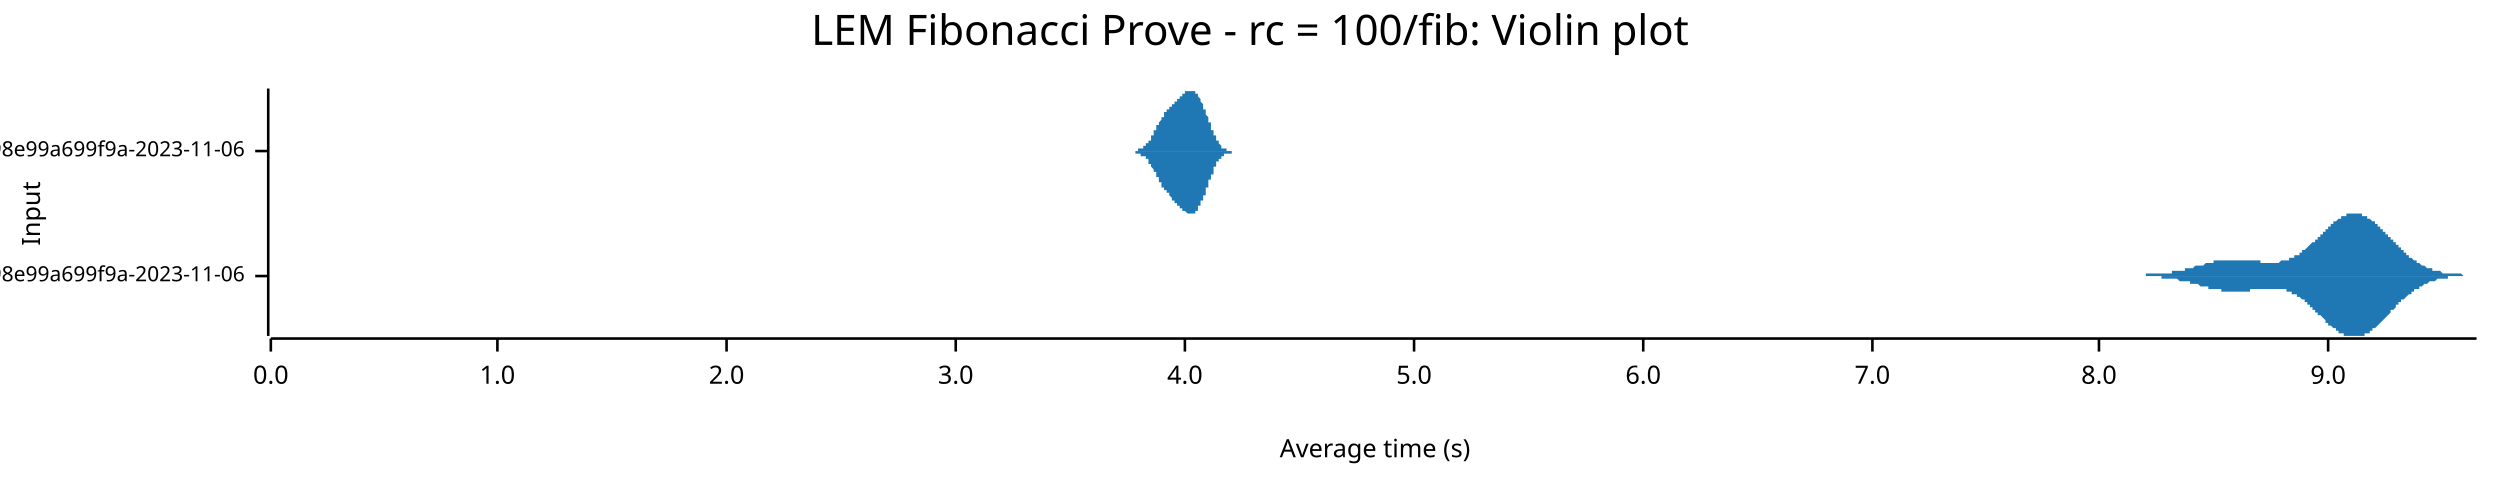
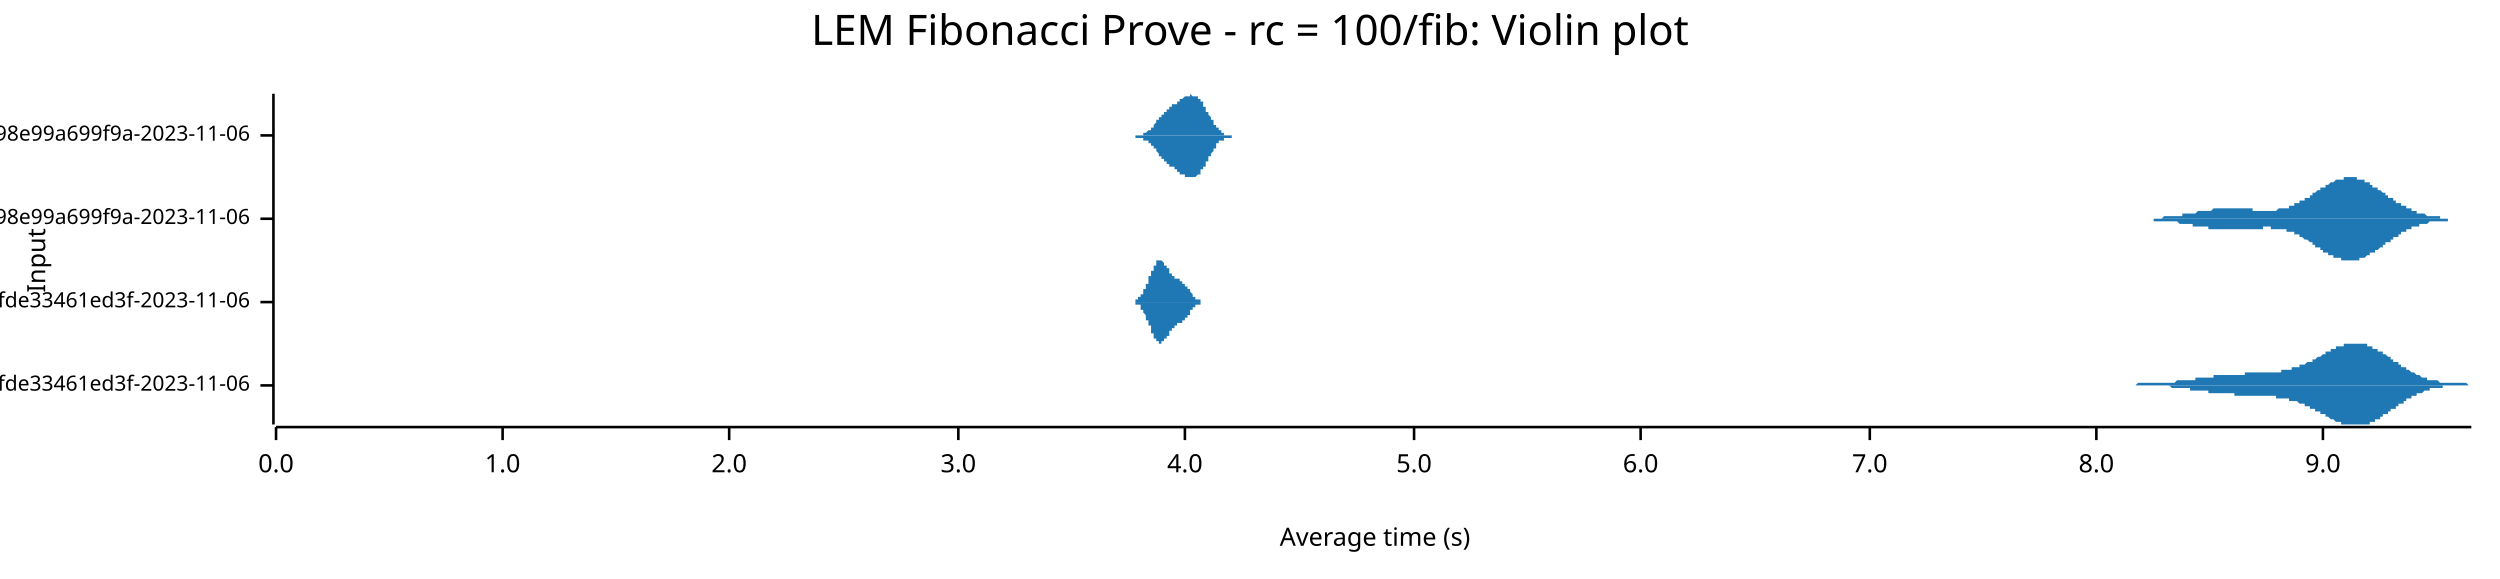
- <svg xmlns="http://www.w3.org/2000/svg" width="960" height="186" viewBox="0 0 960 186">
+ <svg xmlns="http://www.w3.org/2000/svg" width="960" height="222" viewBox="0 0 960 222">
  <text x="480" y="5" dy="0.76em" text-anchor="middle" font-family="sans-serif" font-size="16.129" opacity="1" fill="#000000">
LEM Fibonacci Prove - rc = 100/fib: Violin plot
</text>
-   <text x="8" y="82" dy="0.76em" text-anchor="middle" font-family="sans-serif" font-size="9.677" opacity="1" fill="#000000" transform="rotate(270, 8, 82)">
+   <text x="10" y="100" dy="0.76em" text-anchor="middle" font-family="sans-serif" font-size="9.677" opacity="1" fill="#000000" transform="rotate(270, 10, 100)">
Input
</text>
-   <text x="528" y="178" dy="-0.5ex" text-anchor="middle" font-family="sans-serif" font-size="9.677" opacity="1" fill="#000000">
+   <text x="528" y="212" dy="-0.5ex" text-anchor="middle" font-family="sans-serif" font-size="9.677" opacity="1" fill="#000000">
Average time (s)
</text>
-   <polyline fill="none" opacity="1" stroke="#000000" stroke-width="1" points="103,34 103,129 " />
-   <text x="94" y="106" dy="0.5ex" text-anchor="end" font-family="sans-serif" font-size="8.065" opacity="1" fill="#000000">
+   <polyline fill="none" opacity="1" stroke="#000000" stroke-width="1" points="105,36 105,163 " />
+   <text x="96" y="148" dy="0.5ex" text-anchor="end" font-family="sans-serif" font-size="8.065" opacity="1" fill="#000000">
+ LEM Fibonacci Prove - rc = 100/fib/num-200-57a50c9dae5f0dcf995bc7737e92fde33461ed3f-2023-11-06
+ </text>
+   <polyline fill="none" opacity="1" stroke="#000000" stroke-width="1" points="100,148 105,148 " />
+   <text x="96" y="116" dy="0.5ex" text-anchor="end" font-family="sans-serif" font-size="8.065" opacity="1" fill="#000000">
+ LEM Fibonacci Prove - rc = 100/fib/num-100-57a50c9dae5f0dcf995bc7737e92fde33461ed3f-2023-11-06
+ </text>
+   <polyline fill="none" opacity="1" stroke="#000000" stroke-width="1" points="100,116 105,116 " />
+   <text x="96" y="84" dy="0.5ex" text-anchor="end" font-family="sans-serif" font-size="8.065" opacity="1" fill="#000000">
LEM Fibonacci Prove - rc = 100/fib/num-200-ef96d64a4543d205b5d4b108bb4198e99a699f9a-2023-11-06
</text>
-   <polyline fill="none" opacity="1" stroke="#000000" stroke-width="1" points="98,106 103,106 " />
-   <text x="94" y="58" dy="0.5ex" text-anchor="end" font-family="sans-serif" font-size="8.065" opacity="1" fill="#000000">
+   <polyline fill="none" opacity="1" stroke="#000000" stroke-width="1" points="100,84 105,84 " />
+   <text x="96" y="52" dy="0.5ex" text-anchor="end" font-family="sans-serif" font-size="8.065" opacity="1" fill="#000000">
LEM Fibonacci Prove - rc = 100/fib/num-100-ef96d64a4543d205b5d4b108bb4198e99a699f9a-2023-11-06
</text>
-   <polyline fill="none" opacity="1" stroke="#000000" stroke-width="1" points="98,58 103,58 " />
-   <polyline fill="none" opacity="1" stroke="#000000" stroke-width="1" points="104,130 951,130 " />
-   <text x="104" y="140" dy="0.76em" text-anchor="middle" font-family="sans-serif" font-size="9.677" opacity="1" fill="#000000">
+   <polyline fill="none" opacity="1" stroke="#000000" stroke-width="1" points="100,52 105,52 " />
+   <polyline fill="none" opacity="1" stroke="#000000" stroke-width="1" points="106,164 949,164 " />
+   <text x="106" y="174" dy="0.76em" text-anchor="middle" font-family="sans-serif" font-size="9.677" opacity="1" fill="#000000">
0.0
</text>
-   <polyline fill="none" opacity="1" stroke="#000000" stroke-width="1" points="104,130 104,135 " />
-   <text x="191" y="140" dy="0.76em" text-anchor="middle" font-family="sans-serif" font-size="9.677" opacity="1" fill="#000000">
+   <polyline fill="none" opacity="1" stroke="#000000" stroke-width="1" points="106,164 106,169 " />
+   <text x="193" y="174" dy="0.76em" text-anchor="middle" font-family="sans-serif" font-size="9.677" opacity="1" fill="#000000">
1.0
</text>
-   <polyline fill="none" opacity="1" stroke="#000000" stroke-width="1" points="191,130 191,135 " />
-   <text x="279" y="140" dy="0.76em" text-anchor="middle" font-family="sans-serif" font-size="9.677" opacity="1" fill="#000000">
+   <polyline fill="none" opacity="1" stroke="#000000" stroke-width="1" points="193,164 193,169 " />
+   <text x="280" y="174" dy="0.76em" text-anchor="middle" font-family="sans-serif" font-size="9.677" opacity="1" fill="#000000">
2.0
</text>
-   <polyline fill="none" opacity="1" stroke="#000000" stroke-width="1" points="279,130 279,135 " />
-   <text x="367" y="140" dy="0.76em" text-anchor="middle" font-family="sans-serif" font-size="9.677" opacity="1" fill="#000000">
+   <polyline fill="none" opacity="1" stroke="#000000" stroke-width="1" points="280,164 280,169 " />
+   <text x="368" y="174" dy="0.76em" text-anchor="middle" font-family="sans-serif" font-size="9.677" opacity="1" fill="#000000">
3.0
</text>
-   <polyline fill="none" opacity="1" stroke="#000000" stroke-width="1" points="367,130 367,135 " />
-   <text x="455" y="140" dy="0.76em" text-anchor="middle" font-family="sans-serif" font-size="9.677" opacity="1" fill="#000000">
+   <polyline fill="none" opacity="1" stroke="#000000" stroke-width="1" points="368,164 368,169 " />
+   <text x="455" y="174" dy="0.76em" text-anchor="middle" font-family="sans-serif" font-size="9.677" opacity="1" fill="#000000">
4.0
</text>
-   <polyline fill="none" opacity="1" stroke="#000000" stroke-width="1" points="455,130 455,135 " />
-   <text x="543" y="140" dy="0.76em" text-anchor="middle" font-family="sans-serif" font-size="9.677" opacity="1" fill="#000000">
+   <polyline fill="none" opacity="1" stroke="#000000" stroke-width="1" points="455,164 455,169 " />
+   <text x="543" y="174" dy="0.76em" text-anchor="middle" font-family="sans-serif" font-size="9.677" opacity="1" fill="#000000">
5.0
</text>
-   <polyline fill="none" opacity="1" stroke="#000000" stroke-width="1" points="543,130 543,135 " />
-   <text x="631" y="140" dy="0.76em" text-anchor="middle" font-family="sans-serif" font-size="9.677" opacity="1" fill="#000000">
+   <polyline fill="none" opacity="1" stroke="#000000" stroke-width="1" points="543,164 543,169 " />
+   <text x="630" y="174" dy="0.76em" text-anchor="middle" font-family="sans-serif" font-size="9.677" opacity="1" fill="#000000">
6.0
</text>
-   <polyline fill="none" opacity="1" stroke="#000000" stroke-width="1" points="631,130 631,135 " />
-   <text x="719" y="140" dy="0.76em" text-anchor="middle" font-family="sans-serif" font-size="9.677" opacity="1" fill="#000000">
+   <polyline fill="none" opacity="1" stroke="#000000" stroke-width="1" points="630,164 630,169 " />
+   <text x="718" y="174" dy="0.76em" text-anchor="middle" font-family="sans-serif" font-size="9.677" opacity="1" fill="#000000">
7.0
</text>
-   <polyline fill="none" opacity="1" stroke="#000000" stroke-width="1" points="719,130 719,135 " />
-   <text x="806" y="140" dy="0.76em" text-anchor="middle" font-family="sans-serif" font-size="9.677" opacity="1" fill="#000000">
+   <polyline fill="none" opacity="1" stroke="#000000" stroke-width="1" points="718,164 718,169 " />
+   <text x="805" y="174" dy="0.76em" text-anchor="middle" font-family="sans-serif" font-size="9.677" opacity="1" fill="#000000">
8.0
</text>
-   <polyline fill="none" opacity="1" stroke="#000000" stroke-width="1" points="806,130 806,135 " />
-   <text x="894" y="140" dy="0.76em" text-anchor="middle" font-family="sans-serif" font-size="9.677" opacity="1" fill="#000000">
+   <polyline fill="none" opacity="1" stroke="#000000" stroke-width="1" points="805,164 805,169 " />
+   <text x="892" y="174" dy="0.76em" text-anchor="middle" font-family="sans-serif" font-size="9.677" opacity="1" fill="#000000">
9.0
</text>
-   <polyline fill="none" opacity="1" stroke="#000000" stroke-width="1" points="894,130 894,135 " />
-   <polygon opacity="1" fill="#1F78B4" points="816,106 816,106 817,106 817,106 817,106 817,106 818,106 818,106 818,106 819,106 819,106 819,106 819,106 820,106 820,106 820,106 820,106 821,106 821,106 821,106 821,106 822,106 822,106 822,106 823,106 823,106 823,106 823,106 824,106 824,105 824,105 824,105 825,105 825,105 825,105 826,105 826,105 826,105 826,105 827,105 827,105 827,105 827,105 828,105 828,105 828,105 828,105 829,105 829,105 829,105 830,105 830,105 830,105 830,105 831,105 831,105 831,105 831,105 832,105 832,105 832,105 833,105 833,105 833,105 833,105 834,105 834,104 834,104 834,104 835,104 835,104 835,104 835,104 836,104 836,104 836,104 837,104 837,104 837,104 837,104 838,104 838,104 838,104 838,104 839,104 839,103 839,103 840,103 840,103 840,103 840,103 841,103 841,103 841,103 841,103 842,103 842,103 842,103 842,103 843,102 843,102 843,102 844,102 844,102 844,102 844,102 845,102 845,102 845,102 845,102 846,102 846,102 846,102 847,101 847,101 847,101 847,101 848,101 848,101 848,101 848,101 849,101 849,101 849,101 849,101 850,101 850,101 850,100 851,100 851,100 851,100 851,100 852,100 852,100 852,100 852,100 853,100 853,100 853,100 854,100 854,100 854,100 854,100 855,100 855,100 855,100 855,100 856,100 856,100 856,100 856,100 857,100 857,100 857,100 858,100 858,100 858,100 858,100 859,100 859,100 859,100 859,100 860,100 860,100 860,100 861,100 861,100 861,100 861,100 862,100 862,100 862,100 862,100 863,100 863,100 863,100 863,100 864,100 864,100 864,100 865,100 865,100 865,100 865,100 866,100 866,100 866,100 866,100 867,100 867,100 867,100 868,100 868,100 868,100 868,101 869,101 869,101 869,101 869,101 870,101 870,101 870,101 871,101 871,101 871,101 871,101 872,101 872,101 872,101 872,101 873,101 873,101 873,101 873,101 874,101 874,101 874,101 875,101 875,101 875,101 875,101 876,100 876,100 876,100 876,100 877,100 877,100 877,100 878,100 878,100 878,100 878,100 879,100 879,100 879,99 879,99 880,99 880,99 880,99 880,99 881,99 881,99 881,98 882,98 882,98 882,98 882,98 883,98 883,97 883,97 883,97 884,97 884,97 884,96 885,96 885,96 885,96 885,96 886,95 886,95 886,95 886,95 887,94 887,94 887,94 887,94 888,93 888,93 888,93 889,93 889,92 889,92 889,92 890,92 890,91 890,91 890,91 891,91 891,90 891,90 892,90 892,90 892,89 892,89 893,89 893,88 893,88 893,88 894,88 894,87 894,87 894,87 895,87 895,86 895,86 896,86 896,86 896,86 896,85 897,85 897,85 897,85 897,85 898,84 898,84 898,84 899,84 899,84 899,83 899,83 900,83 900,83 900,83 900,83 901,83 901,83 901,82 901,82 902,82 902,82 902,82 903,82 903,82 903,82 903,82 904,82 904,82 904,82 904,82 905,82 905,82 905,82 906,82 906,82 906,82 906,82 907,82 907,83 907,83 907,83 908,83 908,83 908,83 908,83 909,83 909,84 909,84 910,84 910,84 910,84 910,84 911,85 911,85 911,85 911,85 912,85 912,86 912,86 913,86 913,86 913,87 913,87 914,87 914,87 914,88 914,88 915,88 915,88 915,89 915,89 916,89 916,90 916,90 917,90 917,90 917,91 917,91 918,91 918,91 918,92 918,92 919,92 919,93 919,93 920,93 920,93 920,94 920,94 921,94 921,95 921,95 921,95 922,95 922,96 922,96 922,96 923,96 923,97 923,97 924,97 924,97 924,98 924,98 925,98 925,98 925,98 925,99 926,99 926,99 926,99 927,100 927,100 927,100 927,100 928,100 928,100 928,101 928,101 929,101 929,101 929,101 929,101 930,102 930,102 930,102 931,102 931,102 931,102 931,102 932,103 932,103 932,103 932,103 933,103 933,103 933,103 934,103 934,103 934,104 934,104 935,104 935,104 935,104 935,104 936,104 936,104 936,104 936,104 937,104 937,104 937,104 938,105 938,105 938,105 938,105 939,105 939,105 939,105 939,105 940,105 940,105 940,105 941,105 941,105 941,105 941,105 942,105 942,105 942,105 942,105 943,105 943,105 943,105 943,105 944,105 944,105 944,105 945,105 945,105 945,105 945,105 946,106 946,106 946,106 946,106 947,106 947,106 947,106 948,106 948,106 948,106 948,106 949,106 949,106 949,106 949,106 950,106 950,106 950,106 951,106 951,106 816,106 " />
-   <polygon opacity="1" fill="#1F78B4" points="816,106 816,106 817,106 817,106 817,106 817,106 818,106 818,106 818,106 819,106 819,106 819,106 819,106 820,106 820,106 820,106 820,106 821,106 821,106 821,106 821,106 822,106 822,106 822,106 823,106 823,106 823,106 823,106 824,106 824,106 824,106 824,106 825,106 825,106 825,106 826,106 826,106 826,106 826,106 827,106 827,106 827,106 827,106 828,106 828,106 828,106 828,106 829,106 829,106 829,106 830,106 830,106 830,106 830,107 831,107 831,107 831,107 831,107 832,107 832,107 832,107 833,107 833,107 833,107 833,107 834,107 834,107 834,107 834,107 835,107 835,107 835,107 835,107 836,107 836,107 836,107 837,108 837,108 837,108 837,108 838,108 838,108 838,108 838,108 839,108 839,108 839,108 840,108 840,108 840,108 840,108 841,108 841,109 841,109 841,109 842,109 842,109 842,109 842,109 843,109 843,109 843,109 844,109 844,109 844,109 844,109 845,110 845,110 845,110 845,110 846,110 846,110 846,110 847,110 847,110 847,110 847,110 848,110 848,110 848,110 848,111 849,111 849,111 849,111 849,111 850,111 850,111 850,111 851,111 851,111 851,111 851,111 852,111 852,111 852,111 852,111 853,111 853,112 853,112 854,112 854,112 854,112 854,112 855,112 855,112 855,112 855,112 856,112 856,112 856,112 856,112 857,112 857,112 857,112 858,112 858,112 858,112 858,112 859,112 859,112 859,112 859,112 860,112 860,112 860,112 861,112 861,112 861,112 861,112 862,112 862,112 862,112 862,112 863,112 863,112 863,112 863,112 864,112 864,112 864,111 865,111 865,111 865,111 865,111 866,111 866,111 866,111 866,111 867,111 867,111 867,111 868,111 868,111 868,111 868,111 869,111 869,111 869,111 869,111 870,111 870,111 870,111 871,111 871,111 871,111 871,111 872,111 872,111 872,111 872,111 873,111 873,111 873,111 873,111 874,111 874,111 874,111 875,111 875,111 875,111 875,111 876,111 876,111 876,111 876,111 877,111 877,111 877,111 878,111 878,112 878,112 878,112 879,112 879,112 879,112 879,112 880,112 880,112 880,113 880,113 881,113 881,113 881,113 882,113 882,113 882,114 882,114 883,114 883,114 883,114 883,114 884,115 884,115 884,115 885,115 885,115 885,116 885,116 886,116 886,116 886,117 886,117 887,117 887,117 887,118 887,118 888,118 888,118 888,119 889,119 889,119 889,119 889,120 890,120 890,120 890,120 890,121 891,121 891,121 891,121 892,122 892,122 892,122 892,122 893,123 893,123 893,123 893,124 894,124 894,124 894,124 894,125 895,125 895,125 895,125 896,126 896,126 896,126 896,126 897,126 897,127 897,127 897,127 898,127 898,127 898,128 899,128 899,128 899,128 899,128 900,128 900,128 900,129 900,129 901,129 901,129 901,129 901,129 902,129 902,129 902,129 903,129 903,129 903,129 903,129 904,129 904,129 904,129 904,129 905,129 905,129 905,129 906,129 906,129 906,129 906,129 907,129 907,129 907,129 907,129 908,129 908,129 908,128 908,128 909,128 909,128 909,128 910,128 910,127 910,127 910,127 911,127 911,127 911,126 911,126 912,126 912,126 912,126 913,125 913,125 913,125 913,125 914,124 914,124 914,124 914,124 915,123 915,123 915,123 915,123 916,122 916,122 916,122 917,121 917,121 917,121 917,121 918,120 918,120 918,120 918,119 919,119 919,119 919,119 920,118 920,118 920,118 920,117 921,117 921,117 921,117 921,116 922,116 922,116 922,116 922,115 923,115 923,115 923,115 924,114 924,114 924,114 924,114 925,113 925,113 925,113 925,113 926,113 926,112 926,112 927,112 927,112 927,112 927,111 928,111 928,111 928,111 928,111 929,111 929,110 929,110 929,110 930,110 930,110 930,110 931,109 931,109 931,109 931,109 932,109 932,109 932,109 932,109 933,108 933,108 933,108 934,108 934,108 934,108 934,108 935,108 935,108 935,108 935,108 936,107 936,107 936,107 936,107 937,107 937,107 937,107 938,107 938,107 938,107 938,107 939,107 939,107 939,107 939,107 940,107 940,107 940,106 941,106 941,106 941,106 941,106 942,106 942,106 942,106 942,106 943,106 943,106 943,106 943,106 944,106 944,106 944,106 945,106 945,106 945,106 945,106 946,106 946,106 946,106 946,106 947,106 947,106 947,106 948,106 948,106 948,106 948,106 949,106 949,106 949,106 949,106 950,106 950,106 950,106 951,106 951,106 816,106 " />
-   <polygon opacity="1" fill="#1F78B4" points="434,58 434,58 434,58 434,58 434,58 434,58 434,58 434,58 434,58 434,58 434,58 434,58 434,58 435,58 435,58 435,58 435,58 435,58 435,58 435,58 435,58 435,58 435,58 435,58 435,58 436,58 436,58 436,58 436,58 436,58 436,58 436,58 436,58 436,58 436,58 436,58 436,58 437,58 437,58 437,58 437,58 437,58 437,58 437,58 437,58 437,58 437,58 437,58 437,57 438,57 438,57 438,57 438,57 438,57 438,57 438,57 438,57 438,57 438,57 438,57 438,57 438,57 439,57 439,57 439,57 439,57 439,57 439,57 439,57 439,56 439,56 439,56 439,56 439,56 440,56 440,56 440,56 440,56 440,56 440,56 440,56 440,55 440,55 440,55 440,55 440,55 441,55 441,55 441,55 441,55 441,55 441,55 441,54 441,54 441,54 441,54 441,54 441,54 441,54 442,54 442,53 442,53 442,53 442,53 442,53 442,53 442,53 442,53 442,52 442,52 442,52 443,52 443,52 443,52 443,52 443,51 443,51 443,51 443,51 443,51 443,51 443,51 443,50 444,50 444,50 444,50 444,50 444,50 444,49 444,49 444,49 444,49 444,49 444,49 444,49 444,48 445,48 445,48 445,48 445,48 445,48 445,47 445,47 445,47 445,47 445,47 445,47 445,47 446,46 446,46 446,46 446,46 446,46 446,46 446,46 446,45 446,45 446,45 446,45 446,45 447,45 447,45 447,45 447,44 447,44 447,44 447,44 447,44 447,44 447,44 447,44 447,44 447,43 448,43 448,43 448,43 448,43 448,43 448,43 448,43 448,43 448,42 448,42 448,42 448,42 449,42 449,42 449,42 449,42 449,42 449,42 449,41 449,41 449,41 449,41 449,41 449,41 450,41 450,41 450,41 450,41 450,41 450,40 450,40 450,40 450,40 450,40 450,40 450,40 450,40 451,40 451,40 451,40 451,40 451,39 451,39 451,39 451,39 451,39 451,39 451,39 451,39 452,39 452,39 452,39 452,38 452,38 452,38 452,38 452,38 452,38 452,38 452,38 452,38 453,38 453,38 453,38 453,37 453,37 453,37 453,37 453,37 453,37 453,37 453,37 453,37 453,37 454,37 454,37 454,36 454,36 454,36 454,36 454,36 454,36 454,36 454,36 454,36 454,36 455,36 455,36 455,36 455,36 455,35 455,35 455,35 455,35 455,35 455,35 455,35 455,35 456,35 456,35 456,35 456,35 456,35 456,35 456,35 456,35 456,35 456,35 456,35 456,35 457,35 457,35 457,35 457,35 457,35 457,35 457,35 457,34 457,34 457,35 457,35 457,35 457,35 458,35 458,35 458,35 458,35 458,35 458,35 458,35 458,35 458,35 458,35 458,35 458,35 459,35 459,35 459,35 459,35 459,35 459,35 459,35 459,35 459,36 459,36 459,36 459,36 460,36 460,36 460,36 460,36 460,36 460,36 460,37 460,37 460,37 460,37 460,37 460,37 460,37 461,38 461,38 461,38 461,38 461,38 461,38 461,38 461,39 461,39 461,39 461,39 461,39 462,40 462,40 462,40 462,40 462,40 462,40 462,41 462,41 462,41 462,41 462,41 462,42 463,42 463,42 463,42 463,42 463,43 463,43 463,43 463,43 463,44 463,44 463,44 463,44 463,44 464,45 464,45 464,45 464,45 464,46 464,46 464,46 464,46 464,46 464,47 464,47 464,47 465,47 465,48 465,48 465,48 465,48 465,48 465,49 465,49 465,49 465,49 465,49 465,50 466,50 466,50 466,50 466,50 466,51 466,51 466,51 466,51 466,51 466,52 466,52 466,52 466,52 467,52 467,52 467,53 467,53 467,53 467,53 467,53 467,53 467,54 467,54 467,54 467,54 468,54 468,54 468,54 468,55 468,55 468,55 468,55 468,55 468,55 468,55 468,55 468,55 469,56 469,56 469,56 469,56 469,56 469,56 469,56 469,56 469,56 469,56 469,56 469,57 469,57 470,57 470,57 470,57 470,57 470,57 470,57 470,57 470,57 470,57 470,57 470,57 470,57 471,57 471,57 471,57 471,57 471,57 471,58 471,58 471,58 471,58 471,58 471,58 471,58 472,58 472,58 472,58 472,58 472,58 472,58 472,58 472,58 472,58 472,58 472,58 472,58 472,58 473,58 473,58 473,58 473,58 473,58 473,58 473,58 473,58 473,58 473,58 473,58 473,58 474,58 474,58 474,58 474,58 474,58 474,58 474,58 474,58 434,58 " />
-   <polygon opacity="1" fill="#1F78B4" points="434,58 434,58 434,58 434,58 434,58 434,58 434,58 434,58 434,58 434,58 434,58 434,58 434,58 435,58 435,58 435,58 435,58 435,58 435,58 435,58 435,58 435,58 435,58 435,58 435,58 436,58 436,59 436,59 436,59 436,59 436,59 436,59 436,59 436,59 436,59 436,59 436,59 437,59 437,59 437,59 437,59 437,59 437,59 437,59 437,59 437,59 437,59 437,59 437,59 438,59 438,59 438,59 438,59 438,59 438,59 438,59 438,59 438,59 438,59 438,59 438,60 438,60 439,60 439,60 439,60 439,60 439,60 439,60 439,60 439,60 439,60 439,60 439,60 439,60 440,60 440,60 440,61 440,61 440,61 440,61 440,61 440,61 440,61 440,61 440,61 440,61 441,61 441,62 441,62 441,62 441,62 441,62 441,62 441,62 441,62 441,62 441,63 441,63 441,63 442,63 442,63 442,63 442,63 442,63 442,64 442,64 442,64 442,64 442,64 442,64 442,64 443,65 443,65 443,65 443,65 443,65 443,65 443,65 443,66 443,66 443,66 443,66 443,66 444,66 444,66 444,67 444,67 444,67 444,67 444,67 444,67 444,67 444,68 444,68 444,68 444,68 445,68 445,68 445,69 445,69 445,69 445,69 445,69 445,69 445,69 445,70 445,70 445,70 446,70 446,70 446,70 446,70 446,71 446,71 446,71 446,71 446,71 446,71 446,71 446,72 447,72 447,72 447,72 447,72 447,72 447,72 447,72 447,73 447,73 447,73 447,73 447,73 447,73 448,73 448,73 448,73 448,74 448,74 448,74 448,74 448,74 448,74 448,74 448,74 448,74 449,74 449,75 449,75 449,75 449,75 449,75 449,75 449,75 449,75 449,75 449,75 449,75 450,76 450,76 450,76 450,76 450,76 450,76 450,76 450,76 450,76 450,76 450,76 450,77 450,77 451,77 451,77 451,77 451,77 451,77 451,77 451,77 451,77 451,77 451,77 451,78 451,78 452,78 452,78 452,78 452,78 452,78 452,78 452,78 452,78 452,78 452,79 452,79 452,79 453,79 453,79 453,79 453,79 453,79 453,79 453,79 453,79 453,79 453,80 453,80 453,80 453,80 454,80 454,80 454,80 454,80 454,80 454,80 454,80 454,80 454,81 454,81 454,81 454,81 455,81 455,81 455,81 455,81 455,81 455,81 455,81 455,81 455,81 455,81 455,81 455,81 456,82 456,82 456,82 456,82 456,82 456,82 456,82 456,82 456,82 456,82 456,82 456,82 457,82 457,82 457,82 457,82 457,82 457,82 457,82 457,82 457,82 457,82 457,82 457,82 457,82 458,82 458,82 458,82 458,82 458,82 458,82 458,82 458,82 458,82 458,82 458,82 458,82 459,82 459,81 459,81 459,81 459,81 459,81 459,81 459,81 459,81 459,81 459,81 459,81 460,81 460,80 460,80 460,80 460,80 460,80 460,80 460,80 460,80 460,80 460,79 460,79 460,79 461,79 461,79 461,79 461,79 461,78 461,78 461,78 461,78 461,78 461,78 461,77 461,77 462,77 462,77 462,77 462,76 462,76 462,76 462,76 462,76 462,75 462,75 462,75 462,75 463,75 463,74 463,74 463,74 463,74 463,74 463,73 463,73 463,73 463,73 463,72 463,72 463,72 464,72 464,72 464,71 464,71 464,71 464,71 464,70 464,70 464,70 464,70 464,70 464,69 465,69 465,69 465,69 465,68 465,68 465,68 465,68 465,68 465,67 465,67 465,67 465,67 466,67 466,66 466,66 466,66 466,66 466,66 466,65 466,65 466,65 466,65 466,65 466,65 466,64 467,64 467,64 467,64 467,64 467,64 467,63 467,63 467,63 467,63 467,63 467,63 467,62 468,62 468,62 468,62 468,62 468,62 468,62 468,62 468,61 468,61 468,61 468,61 468,61 469,61 469,61 469,61 469,61 469,61 469,60 469,60 469,60 469,60 469,60 469,60 469,60 469,60 470,60 470,60 470,60 470,60 470,60 470,60 470,59 470,59 470,59 470,59 470,59 470,59 471,59 471,59 471,59 471,59 471,59 471,59 471,59 471,59 471,59 471,59 471,59 471,59 472,59 472,59 472,59 472,59 472,59 472,59 472,59 472,59 472,59 472,59 472,59 472,59 472,59 473,59 473,58 473,58 473,58 473,58 473,58 473,58 473,58 473,58 473,58 473,58 473,58 474,58 474,58 474,58 474,58 474,58 474,58 474,58 474,58 434,58 " />
+   <polyline fill="none" opacity="1" stroke="#000000" stroke-width="1" points="892,164 892,169 " />
+   <polygon opacity="1" fill="#1F78B4" points="813,148 813,148 813,148 813,148 814,148 814,148 814,148 815,148 815,148 815,148 815,148 816,148 816,148 816,148 816,148 817,148 817,148 817,148 818,148 818,148 818,148 818,148 819,148 819,148 819,148 819,148 820,148 820,148 820,148 821,147 821,147 821,147 821,147 822,147 822,147 822,147 822,147 823,147 823,147 823,147 824,147 824,147 824,147 824,147 825,147 825,147 825,147 825,147 826,147 826,147 826,147 827,147 827,147 827,147 827,147 828,147 828,147 828,147 828,147 829,147 829,147 829,147 830,147 830,147 830,147 830,147 831,147 831,147 831,147 831,147 832,147 832,147 832,147 832,147 833,147 833,147 833,147 834,147 834,147 834,147 834,147 835,147 835,147 835,147 835,147 836,146 836,146 836,146 837,146 837,146 837,146 837,146 838,146 838,146 838,146 838,146 839,146 839,146 839,146 840,146 840,146 840,146 840,146 841,146 841,146 841,146 841,146 842,146 842,146 842,146 843,146 843,146 843,145 843,145 844,145 844,145 844,145 844,145 845,145 845,145 845,145 846,145 846,145 846,145 846,145 847,145 847,145 847,145 847,145 848,145 848,145 848,145 849,145 849,145 849,145 849,145 850,145 850,145 850,144 850,144 851,144 851,144 851,144 852,144 852,144 852,144 852,144 853,144 853,144 853,144 853,144 854,144 854,144 854,144 855,144 855,144 855,144 855,144 856,144 856,144 856,144 856,144 857,144 857,144 857,144 858,144 858,144 858,144 858,144 859,144 859,144 859,144 859,144 860,144 860,144 860,144 861,144 861,144 861,144 861,144 862,144 862,144 862,143 862,143 863,143 863,143 863,143 864,143 864,143 864,143 864,143 865,143 865,143 865,143 865,143 866,143 866,143 866,143 867,143 867,143 867,143 867,143 868,143 868,143 868,143 868,143 869,143 869,143 869,143 870,143 870,143 870,143 870,143 871,143 871,143 871,143 871,143 872,143 872,143 872,143 873,143 873,143 873,143 873,143 874,143 874,143 874,143 874,143 875,143 875,143 875,143 876,143 876,142 876,142 876,142 877,142 877,142 877,142 877,142 878,142 878,142 878,142 879,142 879,142 879,142 879,142 880,142 880,142 880,141 880,141 881,141 881,141 881,141 882,141 882,141 882,141 882,141 883,141 883,141 883,140 883,140 884,140 884,140 884,140 885,140 885,140 885,140 885,140 886,139 886,139 886,139 886,139 887,139 887,139 887,139 888,139 888,138 888,138 888,138 889,138 889,138 889,138 889,138 890,137 890,137 890,137 890,137 891,137 891,137 891,137 892,136 892,136 892,136 892,136 893,136 893,136 893,135 893,135 894,135 894,135 894,135 895,135 895,135 895,134 895,134 896,134 896,134 896,134 896,134 897,134 897,134 897,133 898,133 898,133 898,133 898,133 899,133 899,133 899,133 899,133 900,133 900,132 900,132 901,132 901,132 901,132 901,132 902,132 902,132 902,132 902,132 903,132 903,132 903,132 904,132 904,132 904,132 904,132 905,132 905,132 905,132 905,132 906,132 906,132 906,132 907,132 907,132 907,132 907,132 908,132 908,132 908,132 908,132 909,132 909,133 909,133 910,133 910,133 910,133 910,133 911,133 911,133 911,133 911,134 912,134 912,134 912,134 913,134 913,134 913,134 913,135 914,135 914,135 914,135 914,135 915,135 915,136 915,136 916,136 916,136 916,136 916,136 917,137 917,137 917,137 917,137 918,137 918,138 918,138 919,138 919,138 919,138 919,139 920,139 920,139 920,139 920,139 921,139 921,140 921,140 922,140 922,140 922,140 922,141 923,141 923,141 923,141 923,141 924,141 924,142 924,142 925,142 925,142 925,142 925,142 926,143 926,143 926,143 926,143 927,143 927,143 927,143 928,144 928,144 928,144 928,144 929,144 929,144 929,144 929,144 930,145 930,145 930,145 931,145 931,145 931,145 931,145 932,145 932,145 932,145 932,146 933,146 933,146 933,146 934,146 934,146 934,146 934,146 935,146 935,146 935,146 935,146 936,146 936,146 936,146 937,147 937,147 937,147 937,147 938,147 938,147 938,147 938,147 939,147 939,147 939,147 940,147 940,147 940,147 940,147 941,147 941,147 941,147 941,147 942,147 942,147 942,147 943,147 943,147 943,147 943,147 944,147 944,147 944,147 944,147 945,147 945,147 945,147 946,147 946,147 946,147 946,147 947,147 947,147 947,147 947,147 948,148 948,148 948,148 949,148 949,148 813,148 " />
+   <polygon opacity="1" fill="#1F78B4" points="813,148 813,148 813,148 813,148 814,148 814,148 814,148 815,148 815,148 815,148 815,148 816,148 816,148 816,148 816,148 817,148 817,148 817,148 818,148 818,148 818,148 818,148 819,148 819,148 819,148 819,148 820,148 820,148 820,148 821,148 821,148 821,148 821,148 822,148 822,148 822,148 822,148 823,148 823,148 823,148 824,148 824,148 824,148 824,148 825,148 825,148 825,148 825,148 826,148 826,148 826,148 827,148 827,148 827,148 827,148 828,148 828,148 828,148 828,148 829,148 829,148 829,148 830,148 830,148 830,148 830,148 831,148 831,148 831,148 831,148 832,148 832,148 832,148 832,148 833,148 833,148 833,148 834,149 834,149 834,149 834,149 835,149 835,149 835,149 835,149 836,149 836,149 836,149 837,149 837,149 837,149 837,149 838,149 838,149 838,149 838,149 839,149 839,149 839,149 840,149 840,149 840,149 840,149 841,149 841,149 841,149 841,150 842,150 842,150 842,150 843,150 843,150 843,150 843,150 844,150 844,150 844,150 844,150 845,150 845,150 845,150 846,150 846,150 846,150 846,150 847,150 847,150 847,150 847,150 848,150 848,150 848,151 849,151 849,151 849,151 849,151 850,151 850,151 850,151 850,151 851,151 851,151 851,151 852,151 852,151 852,151 852,151 853,151 853,151 853,151 853,151 854,151 854,151 854,151 855,151 855,151 855,151 855,151 856,151 856,151 856,151 856,151 857,151 857,151 857,151 858,151 858,152 858,152 858,152 859,152 859,152 859,152 859,152 860,152 860,152 860,152 861,152 861,152 861,152 861,152 862,152 862,152 862,152 862,152 863,152 863,152 863,152 864,152 864,152 864,152 864,152 865,152 865,152 865,152 865,152 866,152 866,152 866,152 867,152 867,152 867,152 867,152 868,152 868,152 868,152 868,152 869,152 869,152 869,152 870,152 870,152 870,152 870,152 871,152 871,152 871,152 871,152 872,152 872,152 872,152 873,152 873,152 873,152 873,152 874,152 874,152 874,153 874,153 875,153 875,153 875,153 876,153 876,153 876,153 876,153 877,153 877,153 877,153 877,153 878,153 878,153 878,153 879,153 879,153 879,153 879,154 880,154 880,154 880,154 880,154 881,154 881,154 881,154 882,154 882,154 882,154 882,154 883,155 883,155 883,155 883,155 884,155 884,155 884,155 885,155 885,155 885,156 885,156 886,156 886,156 886,156 886,156 887,156 887,156 887,157 888,157 888,157 888,157 888,157 889,157 889,157 889,158 889,158 890,158 890,158 890,158 890,158 891,158 891,159 891,159 892,159 892,159 892,159 892,159 893,159 893,160 893,160 893,160 894,160 894,160 894,160 895,161 895,161 895,161 895,161 896,161 896,161 896,161 896,161 897,162 897,162 897,162 898,162 898,162 898,162 898,162 899,162 899,162 899,163 899,163 900,163 900,163 900,163 901,163 901,163 901,163 901,163 902,163 902,163 902,163 902,163 903,163 903,163 903,163 904,163 904,163 904,163 904,163 905,163 905,163 905,163 905,163 906,163 906,163 906,163 907,163 907,163 907,163 907,163 908,163 908,163 908,163 908,163 909,163 909,163 909,163 910,163 910,162 910,162 910,162 911,162 911,162 911,162 911,162 912,162 912,161 912,161 913,161 913,161 913,161 913,161 914,161 914,160 914,160 914,160 915,160 915,160 915,159 916,159 916,159 916,159 916,159 917,159 917,158 917,158 917,158 918,158 918,158 918,157 919,157 919,157 919,157 919,157 920,157 920,156 920,156 920,156 921,156 921,156 921,155 922,155 922,155 922,155 922,155 923,155 923,154 923,154 923,154 924,154 924,154 924,153 925,153 925,153 925,153 925,153 926,153 926,153 926,152 926,152 927,152 927,152 927,152 928,152 928,152 928,151 928,151 929,151 929,151 929,151 929,151 930,151 930,151 930,151 931,150 931,150 931,150 931,150 932,150 932,150 932,150 932,150 933,150 933,150 933,149 934,149 934,149 934,149 934,149 935,149 935,149 935,149 935,149 936,149 936,149 936,149 937,149 937,149 937,149 937,149 938,149 938,148 938,148 938,148 939,148 939,148 939,148 940,148 940,148 940,148 940,148 941,148 941,148 941,148 941,148 942,148 942,148 942,148 943,148 943,148 943,148 943,148 944,148 944,148 944,148 944,148 945,148 945,148 945,148 946,148 946,148 946,148 946,148 947,148 947,148 947,148 947,148 948,148 948,148 948,148 949,148 949,148 813,148 " />
+   <polygon opacity="1" fill="#1F78B4" points="434,116 434,116 434,116 434,116 434,116 434,116 434,116 434,116 434,116 434,116 435,116 435,116 435,116 435,116 435,116 435,116 435,116 435,116 435,116 435,116 435,116 435,116 435,116 435,116 435,116 435,116 435,116 436,116 436,116 436,115 436,115 436,115 436,115 436,115 436,115 436,115 436,115 436,115 436,115 436,115 436,115 436,115 436,115 437,115 437,115 437,115 437,115 437,115 437,115 437,115 437,115 437,115 437,115 437,115 437,115 437,115 437,115 437,115 437,114 437,114 438,114 438,114 438,114 438,114 438,114 438,114 438,114 438,114 438,114 438,114 438,114 438,114 438,113 438,113 438,113 438,113 438,113 439,113 439,113 439,113 439,113 439,113 439,113 439,112 439,112 439,112 439,112 439,112 439,112 439,112 439,112 439,112 439,111 439,111 440,111 440,111 440,111 440,111 440,111 440,111 440,110 440,110 440,110 440,110 440,110 440,110 440,110 440,109 440,109 440,109 440,109 441,109 441,109 441,108 441,108 441,108 441,108 441,108 441,108 441,108 441,107 441,107 441,107 441,107 441,107 441,107 441,106 442,106 442,106 442,106 442,106 442,106 442,106 442,105 442,105 442,105 442,105 442,105 442,105 442,104 442,104 442,104 442,104 442,104 443,104 443,104 443,103 443,103 443,103 443,103 443,103 443,103 443,103 443,103 443,102 443,102 443,102 443,102 443,102 443,102 443,102 444,102 444,102 444,101 444,101 444,101 444,101 444,101 444,101 444,101 444,101 444,101 444,101 444,101 444,101 444,101 444,100 444,100 445,100 445,100 445,100 445,100 445,100 445,100 445,100 445,100 445,100 445,100 445,100 445,100 445,100 445,100 445,100 445,100 446,100 446,100 446,100 446,100 446,100 446,100 446,100 446,100 446,100 446,100 446,100 446,100 446,100 446,100 446,100 446,100 446,100 447,101 447,101 447,101 447,101 447,101 447,101 447,101 447,101 447,101 447,101 447,101 447,101 447,101 447,101 447,101 447,102 447,102 448,102 448,102 448,102 448,102 448,102 448,102 448,102 448,102 448,102 448,102 448,103 448,103 448,103 448,103 448,103 448,103 448,103 449,103 449,103 449,103 449,103 449,104 449,104 449,104 449,104 449,104 449,104 449,104 449,104 449,104 449,104 449,104 449,104 449,105 450,105 450,105 450,105 450,105 450,105 450,105 450,105 450,105 450,105 450,105 450,105 450,105 450,106 450,106 450,106 450,106 451,106 451,106 451,106 451,106 451,106 451,106 451,106 451,106 451,106 451,106 451,106 451,106 451,106 451,107 451,107 451,107 451,107 452,107 452,107 452,107 452,107 452,107 452,107 452,107 452,107 452,107 452,107 452,107 452,107 452,107 452,107 452,107 452,107 452,107 453,107 453,107 453,107 453,107 453,108 453,108 453,108 453,108 453,108 453,108 453,108 453,108 453,108 453,108 453,108 453,108 453,108 454,108 454,108 454,108 454,108 454,108 454,108 454,108 454,108 454,108 454,108 454,108 454,109 454,109 454,109 454,109 454,109 454,109 455,109 455,109 455,109 455,109 455,109 455,109 455,109 455,109 455,109 455,109 455,109 455,110 455,110 455,110 455,110 455,110 456,110 456,110 456,110 456,110 456,110 456,110 456,110 456,110 456,111 456,111 456,111 456,111 456,111 456,111 456,111 456,111 456,111 457,111 457,111 457,111 457,111 457,112 457,112 457,112 457,112 457,112 457,112 457,112 457,112 457,112 457,112 457,112 457,112 457,112 458,113 458,113 458,113 458,113 458,113 458,113 458,113 458,113 458,113 458,113 458,113 458,113 458,113 458,113 458,114 458,114 458,114 459,114 459,114 459,114 459,114 459,114 459,114 459,114 459,114 459,114 459,114 459,114 459,114 459,114 459,114 459,115 459,115 459,115 460,115 460,115 460,115 460,115 460,115 460,115 460,115 460,115 460,115 460,115 460,115 460,115 460,115 460,115 460,115 460,115 461,115 461,115 461,115 461,115 461,115 461,115 461,115 461,115 461,115 461,115 461,115 461,115 461,115 461,116 461,116 461,116 461,116 462,116 462,116 462,116 462,116 462,116 462,116 462,116 462,116 462,116 462,116 462,116 462,116 462,116 462,116 462,116 462,116 462,116 463,116 463,116 463,116 463,116 463,116 463,116 463,116 463,116 463,116 463,116 463,116 463,116 463,116 463,116 463,116 463,116 463,116 464,116 464,116 464,116 464,116 434,116 " />
+   <polygon opacity="1" fill="#1F78B4" points="434,116 434,116 434,116 434,116 434,116 434,116 434,116 434,116 434,116 434,116 435,116 435,116 435,116 435,116 435,116 435,116 435,116 435,116 435,116 435,116 435,116 435,116 435,116 435,116 435,116 435,116 435,116 436,116 436,116 436,116 436,116 436,116 436,116 436,116 436,116 436,116 436,116 436,116 436,116 436,116 436,117 436,117 436,117 437,117 437,117 437,117 437,117 437,117 437,117 437,117 437,117 437,117 437,117 437,117 437,117 437,117 437,117 437,117 437,117 437,117 438,117 438,117 438,118 438,118 438,118 438,118 438,118 438,118 438,118 438,118 438,118 438,118 438,118 438,118 438,118 438,119 438,119 439,119 439,119 439,119 439,119 439,119 439,119 439,119 439,119 439,120 439,120 439,120 439,120 439,120 439,120 439,120 439,120 439,120 440,121 440,121 440,121 440,121 440,121 440,121 440,121 440,122 440,122 440,122 440,122 440,122 440,122 440,122 440,123 440,123 440,123 441,123 441,123 441,123 441,123 441,124 441,124 441,124 441,124 441,124 441,124 441,125 441,125 441,125 441,125 441,125 441,125 442,125 442,126 442,126 442,126 442,126 442,126 442,126 442,127 442,127 442,127 442,127 442,127 442,127 442,127 442,128 442,128 442,128 443,128 443,128 443,128 443,128 443,129 443,129 443,129 443,129 443,129 443,129 443,129 443,129 443,130 443,130 443,130 443,130 443,130 444,130 444,130 444,130 444,130 444,131 444,131 444,131 444,131 444,131 444,131 444,131 444,131 444,131 444,131 444,131 444,131 444,131 445,131 445,131 445,131 445,132 445,132 445,132 445,132 445,132 445,132 445,132 445,132 445,132 445,132 445,132 445,132 445,132 446,132 446,132 446,132 446,132 446,132 446,132 446,132 446,132 446,132 446,132 446,132 446,132 446,131 446,131 446,131 446,131 446,131 447,131 447,131 447,131 447,131 447,131 447,131 447,131 447,131 447,131 447,131 447,131 447,131 447,130 447,130 447,130 447,130 447,130 448,130 448,130 448,130 448,130 448,130 448,130 448,130 448,129 448,129 448,129 448,129 448,129 448,129 448,129 448,129 448,129 448,129 449,129 449,128 449,128 449,128 449,128 449,128 449,128 449,128 449,128 449,128 449,128 449,128 449,128 449,127 449,127 449,127 449,127 450,127 450,127 450,127 450,127 450,127 450,127 450,127 450,127 450,127 450,126 450,126 450,126 450,126 450,126 450,126 450,126 451,126 451,126 451,126 451,126 451,126 451,126 451,126 451,126 451,125 451,125 451,125 451,125 451,125 451,125 451,125 451,125 451,125 452,125 452,125 452,125 452,125 452,125 452,125 452,125 452,125 452,125 452,125 452,125 452,125 452,125 452,125 452,124 452,124 452,124 453,124 453,124 453,124 453,124 453,124 453,124 453,124 453,124 453,124 453,124 453,124 453,124 453,124 453,124 453,124 453,124 453,124 454,124 454,124 454,124 454,124 454,124 454,124 454,123 454,123 454,123 454,123 454,123 454,123 454,123 454,123 454,123 454,123 454,123 455,123 455,123 455,123 455,123 455,123 455,123 455,123 455,122 455,122 455,122 455,122 455,122 455,122 455,122 455,122 455,122 456,122 456,122 456,122 456,122 456,122 456,121 456,121 456,121 456,121 456,121 456,121 456,121 456,121 456,121 456,121 456,121 456,121 457,121 457,120 457,120 457,120 457,120 457,120 457,120 457,120 457,120 457,120 457,120 457,120 457,120 457,119 457,119 457,119 457,119 458,119 458,119 458,119 458,119 458,119 458,119 458,119 458,119 458,119 458,119 458,118 458,118 458,118 458,118 458,118 458,118 458,118 459,118 459,118 459,118 459,118 459,118 459,118 459,118 459,118 459,118 459,117 459,117 459,117 459,117 459,117 459,117 459,117 459,117 460,117 460,117 460,117 460,117 460,117 460,117 460,117 460,117 460,117 460,117 460,117 460,117 460,117 460,117 460,117 460,117 461,117 461,117 461,116 461,116 461,116 461,116 461,116 461,116 461,116 461,116 461,116 461,116 461,116 461,116 461,116 461,116 461,116 462,116 462,116 462,116 462,116 462,116 462,116 462,116 462,116 462,116 462,116 462,116 462,116 462,116 462,116 462,116 462,116 462,116 463,116 463,116 463,116 463,116 463,116 463,116 463,116 463,116 463,116 463,116 463,116 463,116 463,116 463,116 463,116 463,116 463,116 464,116 464,116 464,116 464,116 434,116 " />
+   <polygon opacity="1" fill="#1F78B4" points="815,84 815,84 815,84 816,84 816,84 816,84 816,84 817,84 817,84 817,84 817,84 818,84 818,84 818,84 818,84 819,84 819,84 819,84 820,84 820,84 820,84 820,84 821,84 821,84 821,84 821,84 822,84 822,84 822,84 822,84 823,84 823,84 823,84 824,84 824,84 824,84 824,84 825,84 825,84 825,84 825,84 826,84 826,84 826,84 826,84 827,84 827,84 827,84 828,84 828,84 828,84 828,84 829,84 829,84 829,84 829,84 830,84 830,84 830,84 831,83 831,83 831,83 831,83 832,83 832,83 832,83 832,83 833,83 833,83 833,83 833,83 834,83 834,83 834,83 835,83 835,83 835,83 835,83 836,83 836,83 836,83 836,83 837,83 837,83 837,83 837,83 838,83 838,82 838,82 839,82 839,82 839,82 839,82 840,82 840,82 840,82 840,82 841,82 841,82 841,82 842,82 842,82 842,82 842,82 843,82 843,82 843,82 843,82 844,81 844,81 844,81 844,81 845,81 845,81 845,81 846,81 846,81 846,81 846,81 847,81 847,81 847,81 847,81 848,81 848,81 848,81 848,81 849,81 849,81 849,81 850,80 850,80 850,80 850,80 851,80 851,80 851,80 851,80 852,80 852,80 852,80 852,80 853,80 853,80 853,80 854,80 854,80 854,80 854,80 855,80 855,80 855,80 855,80 856,80 856,80 856,80 857,80 857,80 857,80 857,80 858,80 858,80 858,80 858,80 859,80 859,80 859,80 859,80 860,80 860,80 860,80 861,80 861,80 861,80 861,80 862,80 862,80 862,80 862,80 863,80 863,80 863,80 863,80 864,80 864,80 864,80 865,80 865,80 865,80 865,81 866,81 866,81 866,81 866,81 867,81 867,81 867,81 868,81 868,81 868,81 868,81 869,81 869,81 869,81 869,81 870,81 870,81 870,81 870,81 871,81 871,81 871,81 872,81 872,81 872,81 872,81 873,81 873,81 873,81 873,81 874,81 874,81 874,81 874,81 875,80 875,80 875,80 876,80 876,80 876,80 876,80 877,80 877,80 877,80 877,80 878,80 878,80 878,80 879,80 879,80 879,79 879,79 880,79 880,79 880,79 880,79 881,79 881,79 881,79 881,78 882,78 882,78 882,78 883,78 883,78 883,78 883,77 884,77 884,77 884,77 884,77 885,77 885,77 885,76 885,76 886,76 886,76 886,76 887,76 887,75 887,75 887,75 888,75 888,75 888,75 888,74 889,74 889,74 889,74 889,74 890,73 890,73 890,73 891,73 891,73 891,73 891,72 892,72 892,72 892,72 892,72 893,72 893,71 893,71 894,71 894,71 894,71 894,71 895,70 895,70 895,70 895,70 896,70 896,70 896,70 896,70 897,69 897,69 897,69 898,69 898,69 898,69 898,69 899,69 899,69 899,69 899,69 900,69 900,68 900,68 900,68 901,68 901,68 901,68 902,68 902,68 902,68 902,68 903,68 903,68 903,68 903,68 904,68 904,68 904,68 905,68 905,69 905,69 905,69 906,69 906,69 906,69 906,69 907,69 907,69 907,69 907,69 908,69 908,70 908,70 909,70 909,70 909,70 909,70 910,70 910,71 910,71 910,71 911,71 911,71 911,71 911,72 912,72 912,72 912,72 913,72 913,72 913,73 913,73 914,73 914,73 914,73 914,73 915,74 915,74 915,74 915,74 916,74 916,75 916,75 917,75 917,75 917,75 917,76 918,76 918,76 918,76 918,76 919,76 919,77 919,77 920,77 920,77 920,77 920,78 921,78 921,78 921,78 921,78 922,78 922,78 922,79 922,79 923,79 923,79 923,79 924,79 924,80 924,80 924,80 925,80 925,80 925,80 925,80 926,80 926,81 926,81 926,81 927,81 927,81 927,81 928,81 928,81 928,81 928,82 929,82 929,82 929,82 929,82 930,82 930,82 930,82 931,82 931,82 931,82 931,82 932,83 932,83 932,83 932,83 933,83 933,83 933,83 933,83 934,83 934,83 934,83 935,83 935,83 935,83 935,83 936,83 936,83 936,83 936,83 937,83 937,83 937,84 937,84 938,84 938,84 938,84 939,84 939,84 939,84 939,84 940,84 940,84 940,84 940,84 941,84 941,84 941,84 941,84 942,84 942,84 942,84 943,84 943,84 943,84 943,84 944,84 944,84 944,84 944,84 945,84 945,84 945,84 946,84 946,84 946,84 946,84 947,84 947,84 947,84 947,84 948,84 948,84 948,84 948,84 948,84 815,84 " />
+   <polygon opacity="1" fill="#1F78B4" points="815,84 815,84 815,84 816,84 816,84 816,84 816,84 817,84 817,84 817,84 817,84 818,84 818,84 818,84 818,84 819,84 819,84 819,84 820,84 820,84 820,84 820,84 821,84 821,84 821,84 821,84 822,84 822,84 822,84 822,84 823,84 823,84 823,84 824,84 824,84 824,84 824,84 825,84 825,84 825,84 825,84 826,84 826,84 826,84 826,84 827,84 827,85 827,85 828,85 828,85 828,85 828,85 829,85 829,85 829,85 829,85 830,85 830,85 830,85 831,85 831,85 831,85 831,85 832,85 832,85 832,85 832,85 833,85 833,85 833,85 833,85 834,85 834,85 834,85 835,85 835,85 835,85 835,85 836,85 836,85 836,85 836,85 837,86 837,86 837,86 837,86 838,86 838,86 838,86 839,86 839,86 839,86 839,86 840,86 840,86 840,86 840,86 841,86 841,86 841,86 842,86 842,86 842,86 842,87 843,87 843,87 843,87 843,87 844,87 844,87 844,87 844,87 845,87 845,87 845,87 846,87 846,87 846,87 846,87 847,87 847,87 847,87 847,87 848,87 848,88 848,88 848,88 849,88 849,88 849,88 850,88 850,88 850,88 850,88 851,88 851,88 851,88 851,88 852,88 852,88 852,88 852,88 853,88 853,88 853,88 854,88 854,88 854,88 854,88 855,88 855,88 855,88 855,88 856,88 856,88 856,88 857,88 857,88 857,88 857,88 858,88 858,88 858,88 858,88 859,88 859,88 859,88 859,88 860,88 860,88 860,88 861,88 861,88 861,88 861,88 862,88 862,88 862,88 862,88 863,88 863,88 863,88 863,88 864,88 864,88 864,88 865,88 865,88 865,88 865,88 866,88 866,88 866,88 866,88 867,88 867,88 867,88 868,88 868,88 868,88 868,88 869,88 869,88 869,87 869,87 870,87 870,87 870,87 870,87 871,87 871,87 871,87 872,87 872,87 872,87 872,88 873,88 873,88 873,88 873,88 874,88 874,88 874,88 874,88 875,88 875,88 875,88 876,88 876,88 876,88 876,88 877,88 877,88 877,88 877,88 878,88 878,88 878,89 879,89 879,89 879,89 879,89 880,89 880,89 880,89 880,89 881,89 881,90 881,90 881,90 882,90 882,90 882,90 883,90 883,90 883,91 883,91 884,91 884,91 884,91 884,91 885,92 885,92 885,92 885,92 886,92 886,92 886,92 887,93 887,93 887,93 887,93 888,93 888,94 888,94 888,94 889,94 889,94 889,94 889,95 890,95 890,95 890,95 891,95 891,95 891,96 891,96 892,96 892,96 892,96 892,97 893,97 893,97 893,97 894,97 894,97 894,97 894,98 895,98 895,98 895,98 895,98 896,98 896,98 896,99 896,99 897,99 897,99 897,99 898,99 898,99 898,99 898,99 899,99 899,100 899,100 899,100 900,100 900,100 900,100 900,100 901,100 901,100 901,100 902,100 902,100 902,100 902,100 903,100 903,100 903,100 903,100 904,100 904,100 904,100 905,100 905,100 905,100 905,100 906,100 906,99 906,99 906,99 907,99 907,99 907,99 907,99 908,99 908,99 908,99 909,98 909,98 909,98 909,98 910,98 910,98 910,98 910,97 911,97 911,97 911,97 911,97 912,97 912,96 912,96 913,96 913,96 913,96 913,96 914,95 914,95 914,95 914,95 915,95 915,94 915,94 915,94 916,94 916,94 916,93 917,93 917,93 917,93 917,93 918,93 918,92 918,92 918,92 919,92 919,92 919,91 920,91 920,91 920,91 920,91 921,91 921,90 921,90 921,90 922,90 922,90 922,90 922,89 923,89 923,89 923,89 924,89 924,89 924,89 924,88 925,88 925,88 925,88 925,88 926,88 926,88 926,88 926,87 927,87 927,87 927,87 928,87 928,87 928,87 928,87 929,87 929,87 929,86 929,86 930,86 930,86 930,86 931,86 931,86 931,86 931,86 932,86 932,86 932,86 932,86 933,85 933,85 933,85 933,85 934,85 934,85 934,85 935,85 935,85 935,85 935,85 936,85 936,85 936,85 936,85 937,85 937,85 937,85 937,85 938,85 938,85 938,85 939,85 939,85 939,85 939,85 940,85 940,84 940,84 940,84 941,84 941,84 941,84 941,84 942,84 942,84 942,84 943,84 943,84 943,84 943,84 944,84 944,84 944,84 944,84 945,84 945,84 945,84 946,84 946,84 946,84 946,84 947,84 947,84 947,84 947,84 948,84 948,84 948,84 948,84 948,84 815,84 " />
+   <polygon opacity="1" fill="#1F78B4" points="434,52 434,52 434,52 434,52 434,52 434,52 434,52 435,52 435,52 435,52 435,52 435,52 435,52 435,52 435,52 435,52 435,52 435,52 435,52 435,52 436,52 436,52 436,52 436,52 436,52 436,52 436,52 436,52 436,52 436,52 436,52 436,52 437,52 437,52 437,52 437,52 437,52 437,52 437,52 437,52 437,52 437,52 437,52 437,52 438,52 438,52 438,52 438,52 438,52 438,52 438,52 438,52 438,52 438,52 438,52 438,52 438,52 439,52 439,52 439,52 439,52 439,51 439,51 439,51 439,51 439,51 439,51 439,51 439,51 440,51 440,51 440,51 440,51 440,51 440,51 440,51 440,51 440,51 440,51 440,51 440,51 440,51 441,50 441,50 441,50 441,50 441,50 441,50 441,50 441,50 441,50 441,50 441,50 441,50 442,50 442,50 442,49 442,49 442,49 442,49 442,49 442,49 442,49 442,49 442,49 442,49 443,49 443,49 443,48 443,48 443,48 443,48 443,48 443,48 443,48 443,48 443,48 443,48 443,48 444,47 444,47 444,47 444,47 444,47 444,47 444,47 444,47 444,47 444,46 444,46 444,46 445,46 445,46 445,46 445,46 445,46 445,46 445,46 445,45 445,45 445,45 445,45 445,45 446,45 446,45 446,45 446,45 446,45 446,45 446,44 446,44 446,44 446,44 446,44 446,44 446,44 447,44 447,44 447,44 447,43 447,43 447,43 447,43 447,43 447,43 447,43 447,43 447,43 448,43 448,43 448,43 448,43 448,42 448,42 448,42 448,42 448,42 448,42 448,42 448,42 448,42 449,42 449,42 449,42 449,42 449,42 449,41 449,41 449,41 449,41 449,41 449,41 449,41 450,41 450,41 450,41 450,41 450,41 450,41 450,41 450,41 450,41 450,40 450,40 450,40 451,40 451,40 451,40 451,40 451,40 451,40 451,40 451,40 451,40 451,40 451,40 451,40 451,40 452,40 452,40 452,39 452,39 452,39 452,39 452,39 452,39 452,39 452,39 452,39 452,39 453,39 453,39 453,39 453,39 453,39 453,39 453,39 453,38 453,38 453,38 453,38 453,38 454,38 454,38 454,38 454,38 454,38 454,38 454,38 454,38 454,38 454,38 454,38 454,38 454,38 455,37 455,37 455,37 455,37 455,37 455,37 455,37 455,37 455,37 455,37 455,37 455,37 456,37 456,37 456,37 456,37 456,37 456,37 456,37 456,37 456,37 456,37 456,37 456,37 456,37 457,37 457,37 457,37 457,37 457,37 457,37 457,37 457,37 457,37 457,37 457,36 457,36 458,37 458,37 458,37 458,37 458,37 458,37 458,37 458,37 458,37 458,37 458,37 458,37 459,37 459,37 459,37 459,37 459,37 459,37 459,37 459,37 459,37 459,37 459,37 459,37 459,37 460,37 460,37 460,37 460,37 460,38 460,38 460,38 460,38 460,38 460,38 460,38 460,38 461,38 461,38 461,38 461,38 461,39 461,39 461,39 461,39 461,39 461,39 461,39 461,39 462,39 462,39 462,40 462,40 462,40 462,40 462,40 462,40 462,40 462,40 462,41 462,41 462,41 463,41 463,41 463,41 463,41 463,42 463,42 463,42 463,42 463,42 463,42 463,42 463,43 464,43 464,43 464,43 464,43 464,43 464,43 464,44 464,44 464,44 464,44 464,44 464,44 464,44 465,45 465,45 465,45 465,45 465,45 465,45 465,46 465,46 465,46 465,46 465,46 465,46 466,46 466,47 466,47 466,47 466,47 466,47 466,47 466,47 466,47 466,48 466,48 466,48 467,48 467,48 467,48 467,48 467,48 467,49 467,49 467,49 467,49 467,49 467,49 467,49 467,49 468,49 468,49 468,50 468,50 468,50 468,50 468,50 468,50 468,50 468,50 468,50 468,50 469,50 469,50 469,51 469,51 469,51 469,51 469,51 469,51 469,51 469,51 469,51 469,51 470,51 470,51 470,51 470,51 470,51 470,51 470,51 470,51 470,51 470,52 470,52 470,52 470,52 471,52 471,52 471,52 471,52 471,52 471,52 471,52 471,52 471,52 471,52 471,52 471,52 472,52 472,52 472,52 472,52 472,52 472,52 472,52 472,52 472,52 472,52 472,52 472,52 472,52 473,52 473,52 473,52 473,52 473,52 473,52 473,52 473,52 473,52 473,52 473,52 473,52 474,52 474,52 474,52 474,52 474,52 474,52 474,52 474,52 474,52 474,52 474,52 434,52 " />
+   <polygon opacity="1" fill="#1F78B4" points="434,52 434,52 434,52 434,52 434,52 434,52 434,52 435,52 435,52 435,52 435,52 435,52 435,52 435,52 435,52 435,52 435,52 435,52 435,52 435,52 436,52 436,53 436,53 436,53 436,53 436,53 436,53 436,53 436,53 436,53 436,53 436,53 437,53 437,53 437,53 437,53 437,53 437,53 437,53 437,53 437,53 437,53 437,53 437,53 438,53 438,53 438,53 438,53 438,53 438,53 438,53 438,53 438,53 438,53 438,53 438,53 438,53 439,53 439,53 439,53 439,53 439,53 439,53 439,53 439,53 439,53 439,53 439,53 439,54 440,54 440,54 440,54 440,54 440,54 440,54 440,54 440,54 440,54 440,54 440,54 440,54 440,54 441,54 441,54 441,54 441,54 441,55 441,55 441,55 441,55 441,55 441,55 441,55 441,55 442,55 442,55 442,55 442,55 442,55 442,56 442,56 442,56 442,56 442,56 442,56 442,56 443,56 443,56 443,56 443,56 443,56 443,57 443,57 443,57 443,57 443,57 443,57 443,57 443,57 444,57 444,57 444,58 444,58 444,58 444,58 444,58 444,58 444,58 444,58 444,58 444,58 445,59 445,59 445,59 445,59 445,59 445,59 445,59 445,59 445,59 445,59 445,60 445,60 446,60 446,60 446,60 446,60 446,60 446,60 446,60 446,60 446,61 446,61 446,61 446,61 446,61 447,61 447,61 447,61 447,61 447,61 447,61 447,62 447,62 447,62 447,62 447,62 447,62 448,62 448,62 448,62 448,62 448,62 448,62 448,62 448,63 448,63 448,63 448,63 448,63 448,63 449,63 449,63 449,63 449,63 449,63 449,63 449,63 449,63 449,63 449,64 449,64 449,64 450,64 450,64 450,64 450,64 450,64 450,64 450,64 450,64 450,64 450,64 450,64 450,64 451,64 451,64 451,65 451,65 451,65 451,65 451,65 451,65 451,65 451,65 451,65 451,65 451,65 452,65 452,65 452,65 452,65 452,65 452,65 452,66 452,66 452,66 452,66 452,66 452,66 453,66 453,66 453,66 453,66 453,66 453,66 453,66 453,66 453,66 453,66 453,66 453,67 454,67 454,67 454,67 454,67 454,67 454,67 454,67 454,67 454,67 454,67 454,67 454,67 454,67 455,67 455,67 455,67 455,67 455,67 455,67 455,68 455,68 455,68 455,68 455,68 455,68 456,68 456,68 456,68 456,68 456,68 456,68 456,68 456,68 456,68 456,68 456,68 456,68 456,68 457,68 457,68 457,68 457,68 457,68 457,68 457,68 457,68 457,68 457,68 457,68 457,68 458,68 458,68 458,68 458,68 458,68 458,68 458,68 458,68 458,68 458,68 458,68 458,68 459,68 459,68 459,68 459,68 459,68 459,68 459,68 459,68 459,68 459,68 459,68 459,68 459,68 460,67 460,67 460,67 460,67 460,67 460,67 460,67 460,67 460,67 460,67 460,67 460,67 461,67 461,67 461,66 461,66 461,66 461,66 461,66 461,66 461,66 461,66 461,66 461,65 462,65 462,65 462,65 462,65 462,65 462,65 462,65 462,65 462,64 462,64 462,64 462,64 462,64 463,64 463,64 463,63 463,63 463,63 463,63 463,63 463,63 463,63 463,62 463,62 463,62 464,62 464,62 464,62 464,62 464,61 464,61 464,61 464,61 464,61 464,61 464,61 464,60 464,60 465,60 465,60 465,60 465,60 465,60 465,59 465,59 465,59 465,59 465,59 465,59 465,59 466,58 466,58 466,58 466,58 466,58 466,58 466,58 466,57 466,57 466,57 466,57 466,57 467,57 467,57 467,57 467,56 467,56 467,56 467,56 467,56 467,56 467,56 467,56 467,56 467,55 468,55 468,55 468,55 468,55 468,55 468,55 468,55 468,55 468,55 468,55 468,55 468,54 469,54 469,54 469,54 469,54 469,54 469,54 469,54 469,54 469,54 469,54 469,54 469,54 470,54 470,54 470,54 470,53 470,53 470,53 470,53 470,53 470,53 470,53 470,53 470,53 470,53 471,53 471,53 471,53 471,53 471,53 471,53 471,53 471,53 471,53 471,53 471,53 471,53 472,53 472,53 472,53 472,53 472,53 472,53 472,53 472,53 472,53 472,53 472,53 472,53 472,53 473,53 473,53 473,53 473,53 473,53 473,53 473,53 473,53 473,53 473,52 473,52 473,52 474,52 474,52 474,52 474,52 474,52 474,52 474,52 474,52 474,52 474,52 474,52 434,52 " />
</svg>
